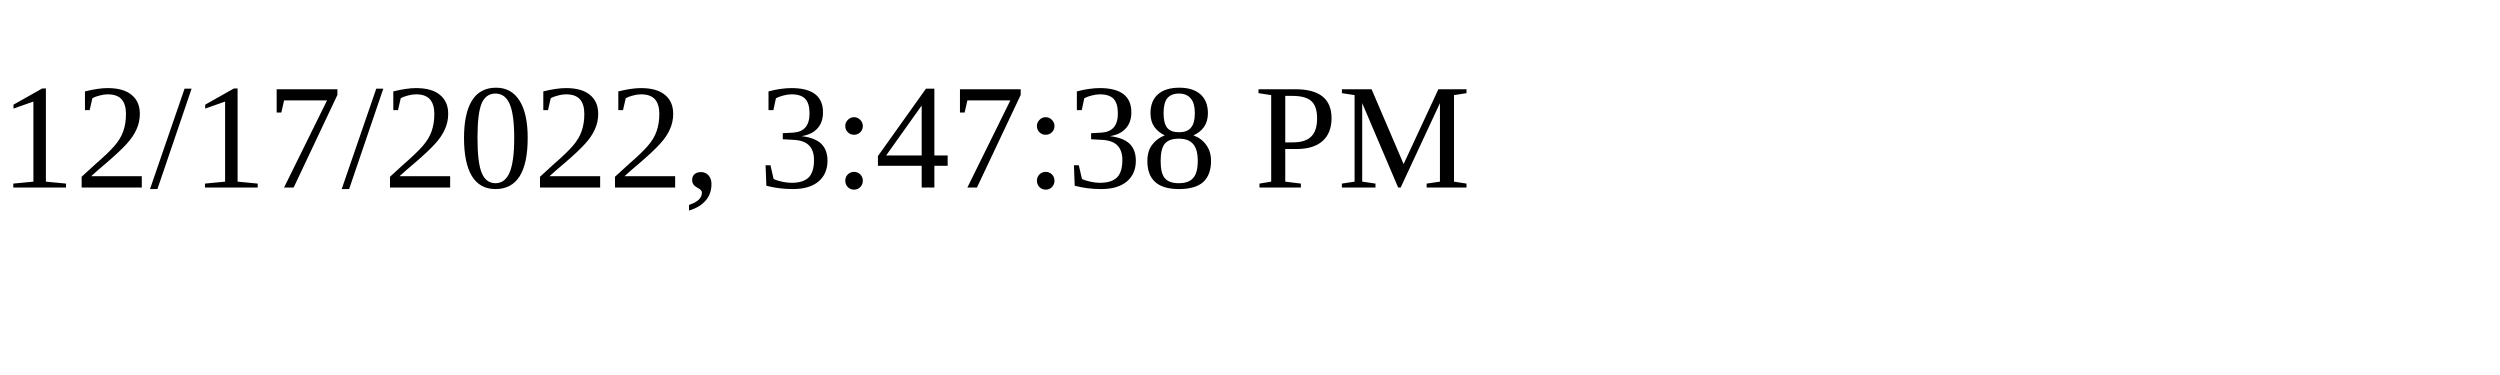
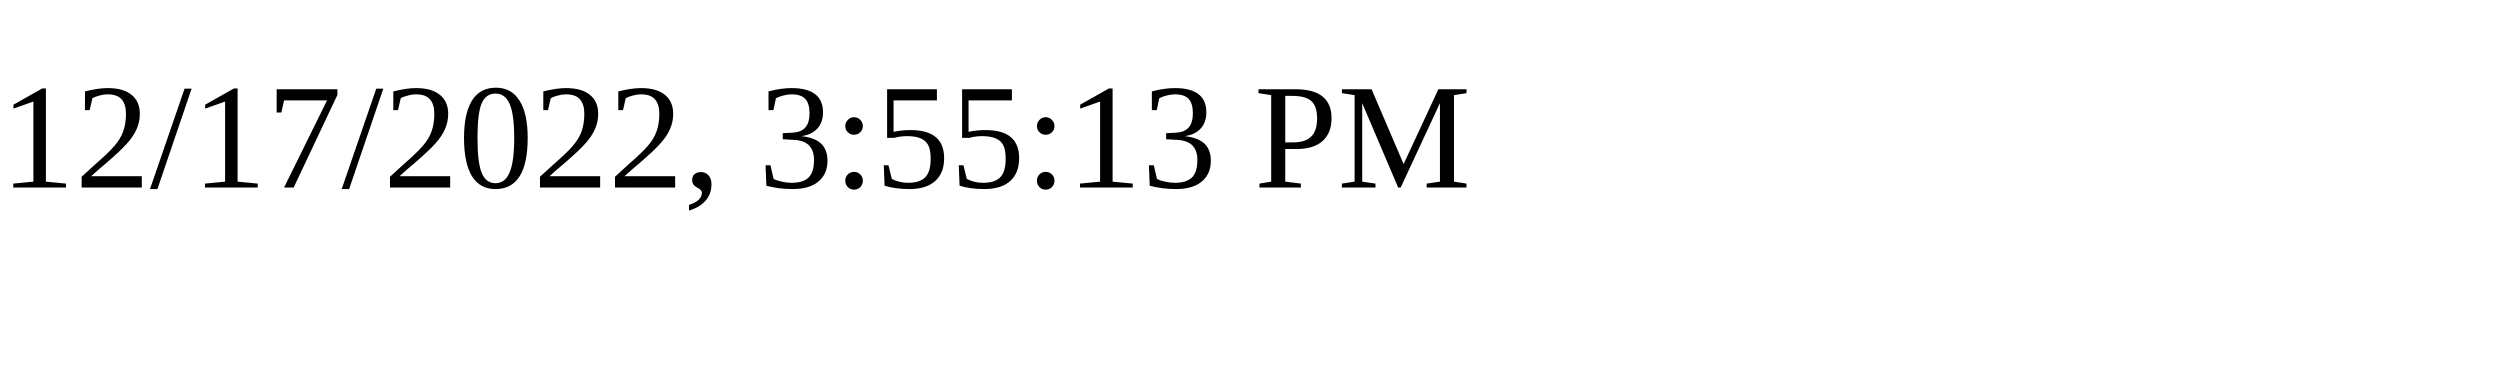
<svg xmlns="http://www.w3.org/2000/svg" height="30" width="200">
-   <text x="0" y="15">12/17/2022, 3:47:38 PM</text>
+   <text x="0" y="15">12/17/2022, 3:55:13 PM</text>
</svg>
